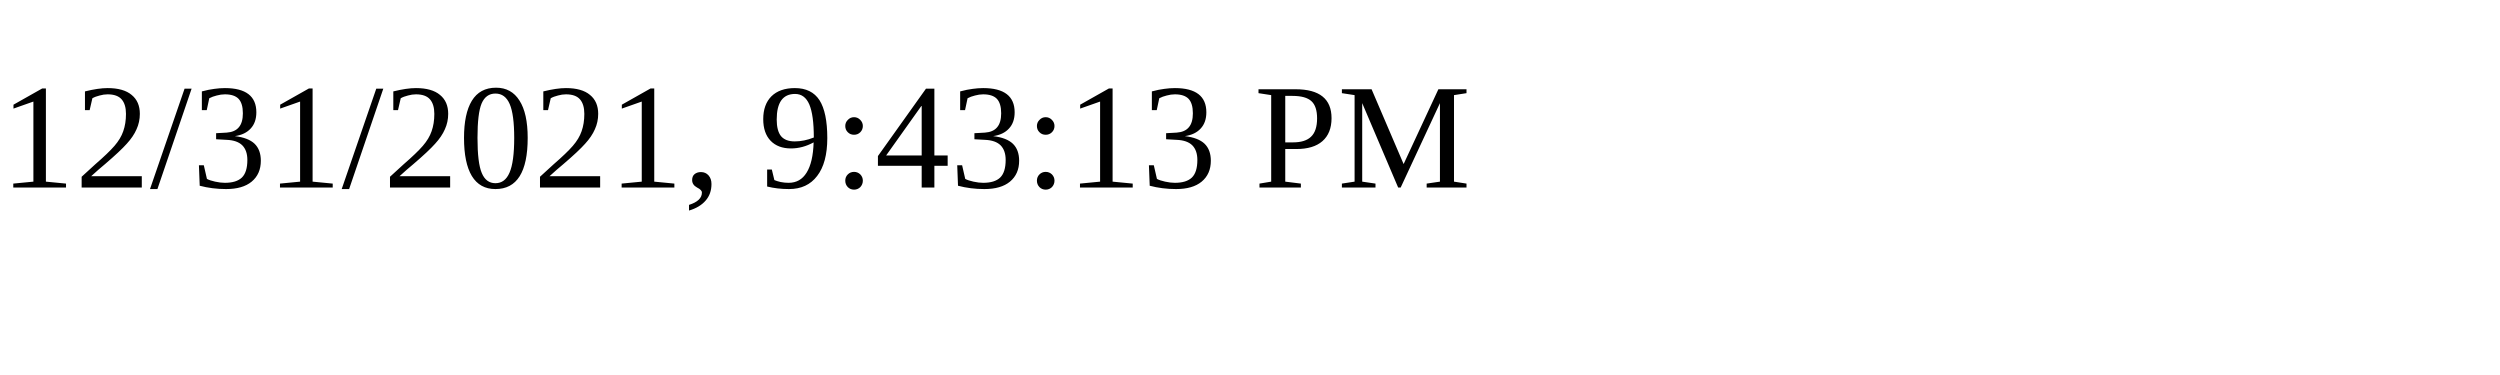
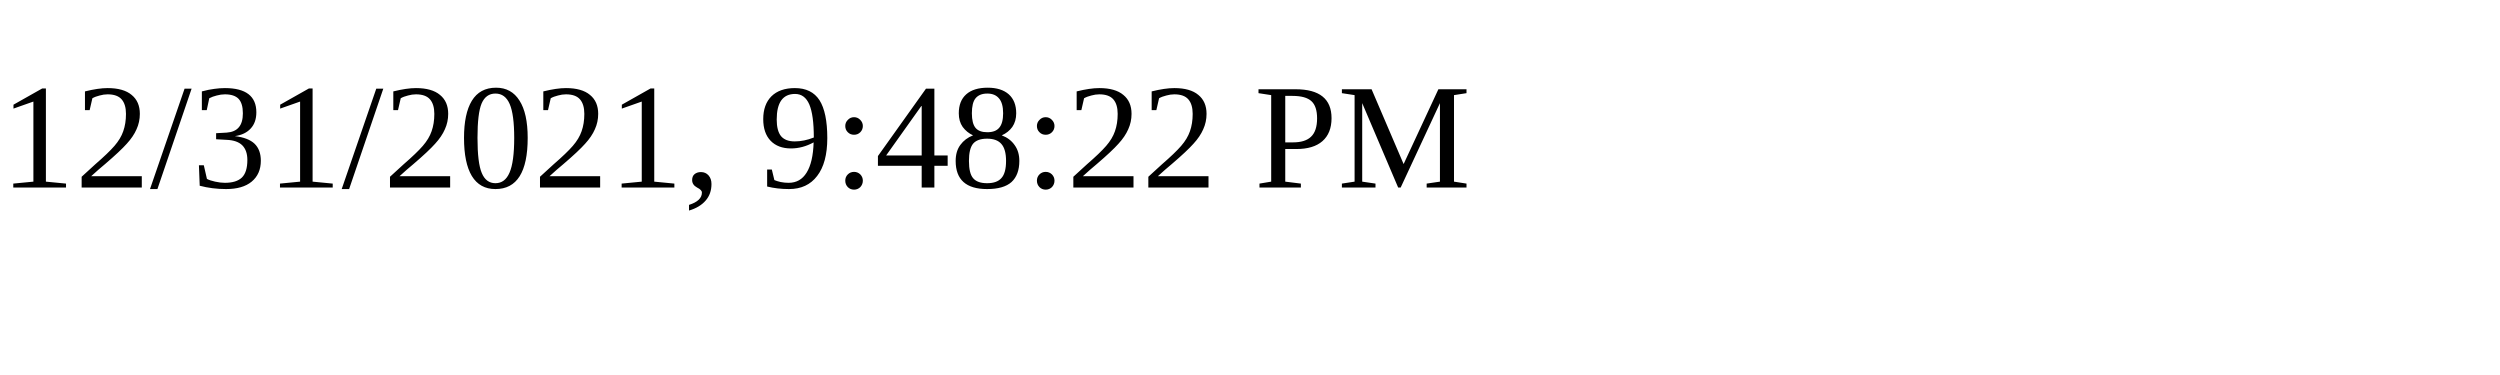
<svg xmlns="http://www.w3.org/2000/svg" height="30" width="200">
-   <text x="0" y="15">12/31/2021, 9:43:13 PM</text>
+   <text x="0" y="15">12/31/2021, 9:48:22 PM</text>
</svg>
